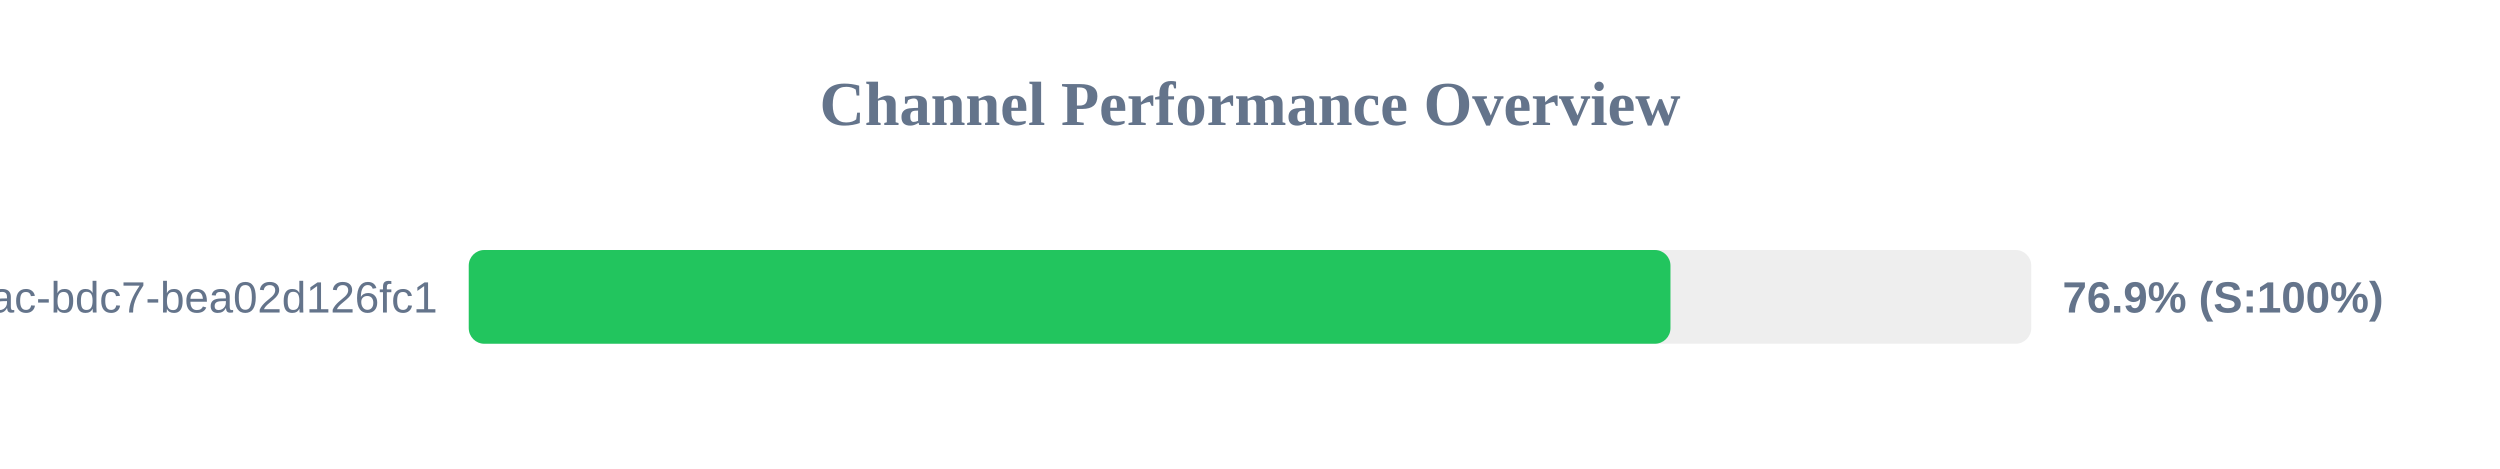
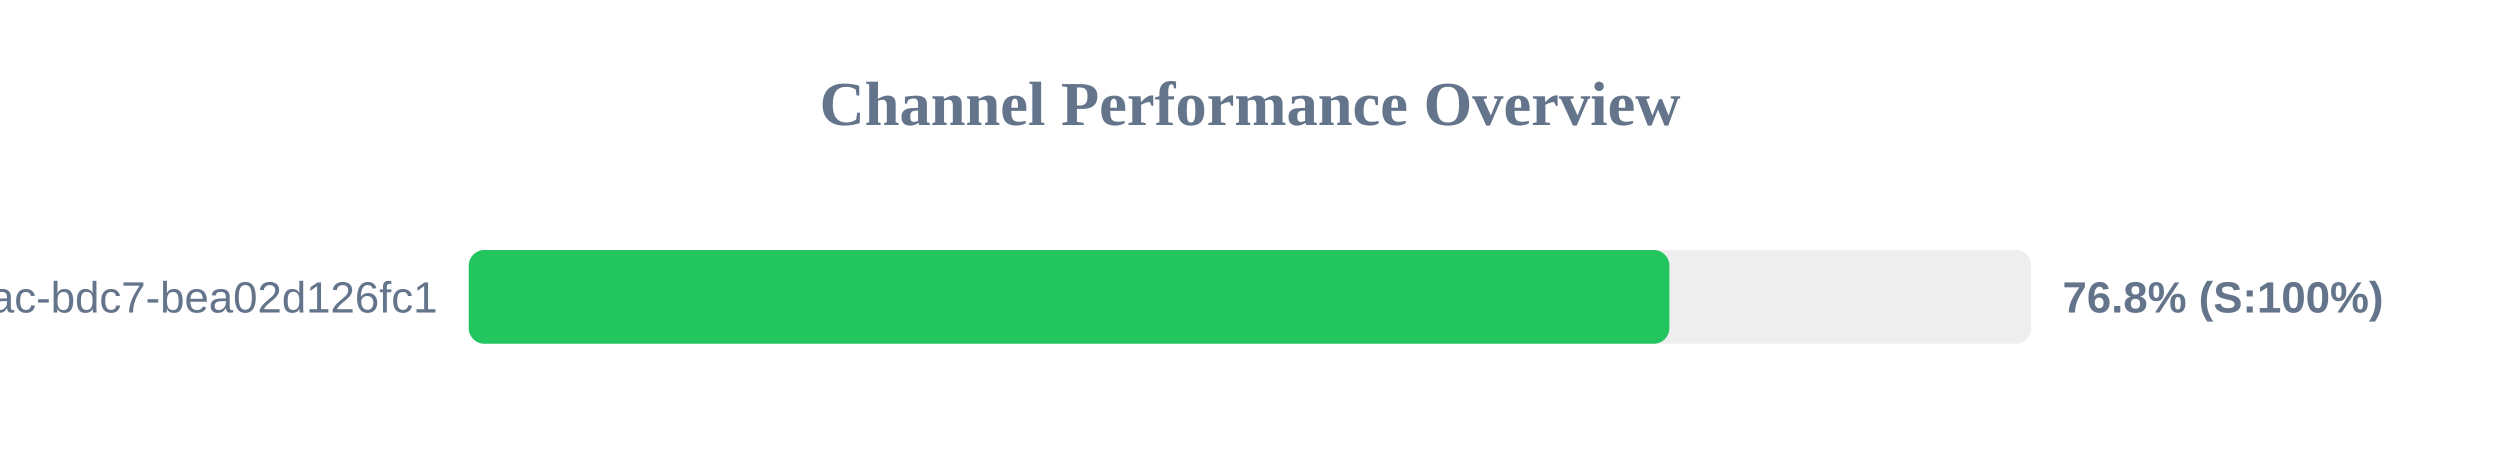
<svg xmlns="http://www.w3.org/2000/svg" width="800" height="150" version="1.1">
  <style>
        .row { font: 14px Arial; fill: #64748b; }
        .score { font: bold 14px Arial; fill: #64748b; }
    </style>
  <text x="400" y="40" text-anchor="middle" font-size="20px" font-weight="bold" fill="#64748b">Channel Performance Overview</text>
  <rect x="150" y="80" width="500" height="30" fill="#eee" rx="5" />
-   <rect x="150" y="80" width="384.55" height="30" fill="#22c55e" rx="5" />
+   <rect x="150" y="80" width="384.2" height="30" fill="#22c55e" rx="5" />
  <text x="140" y="100" text-anchor="end" class="row">?uuid=e31ad3e6-e341-42ac-bdc7-bea02d126fc1</text>
-   <text x="660" y="100" text-anchor="start" class="score">76.9% (S:100%)</text>
+   <text x="660" y="100" text-anchor="start" class="score">76.8% (S:100%)</text>
</svg>
